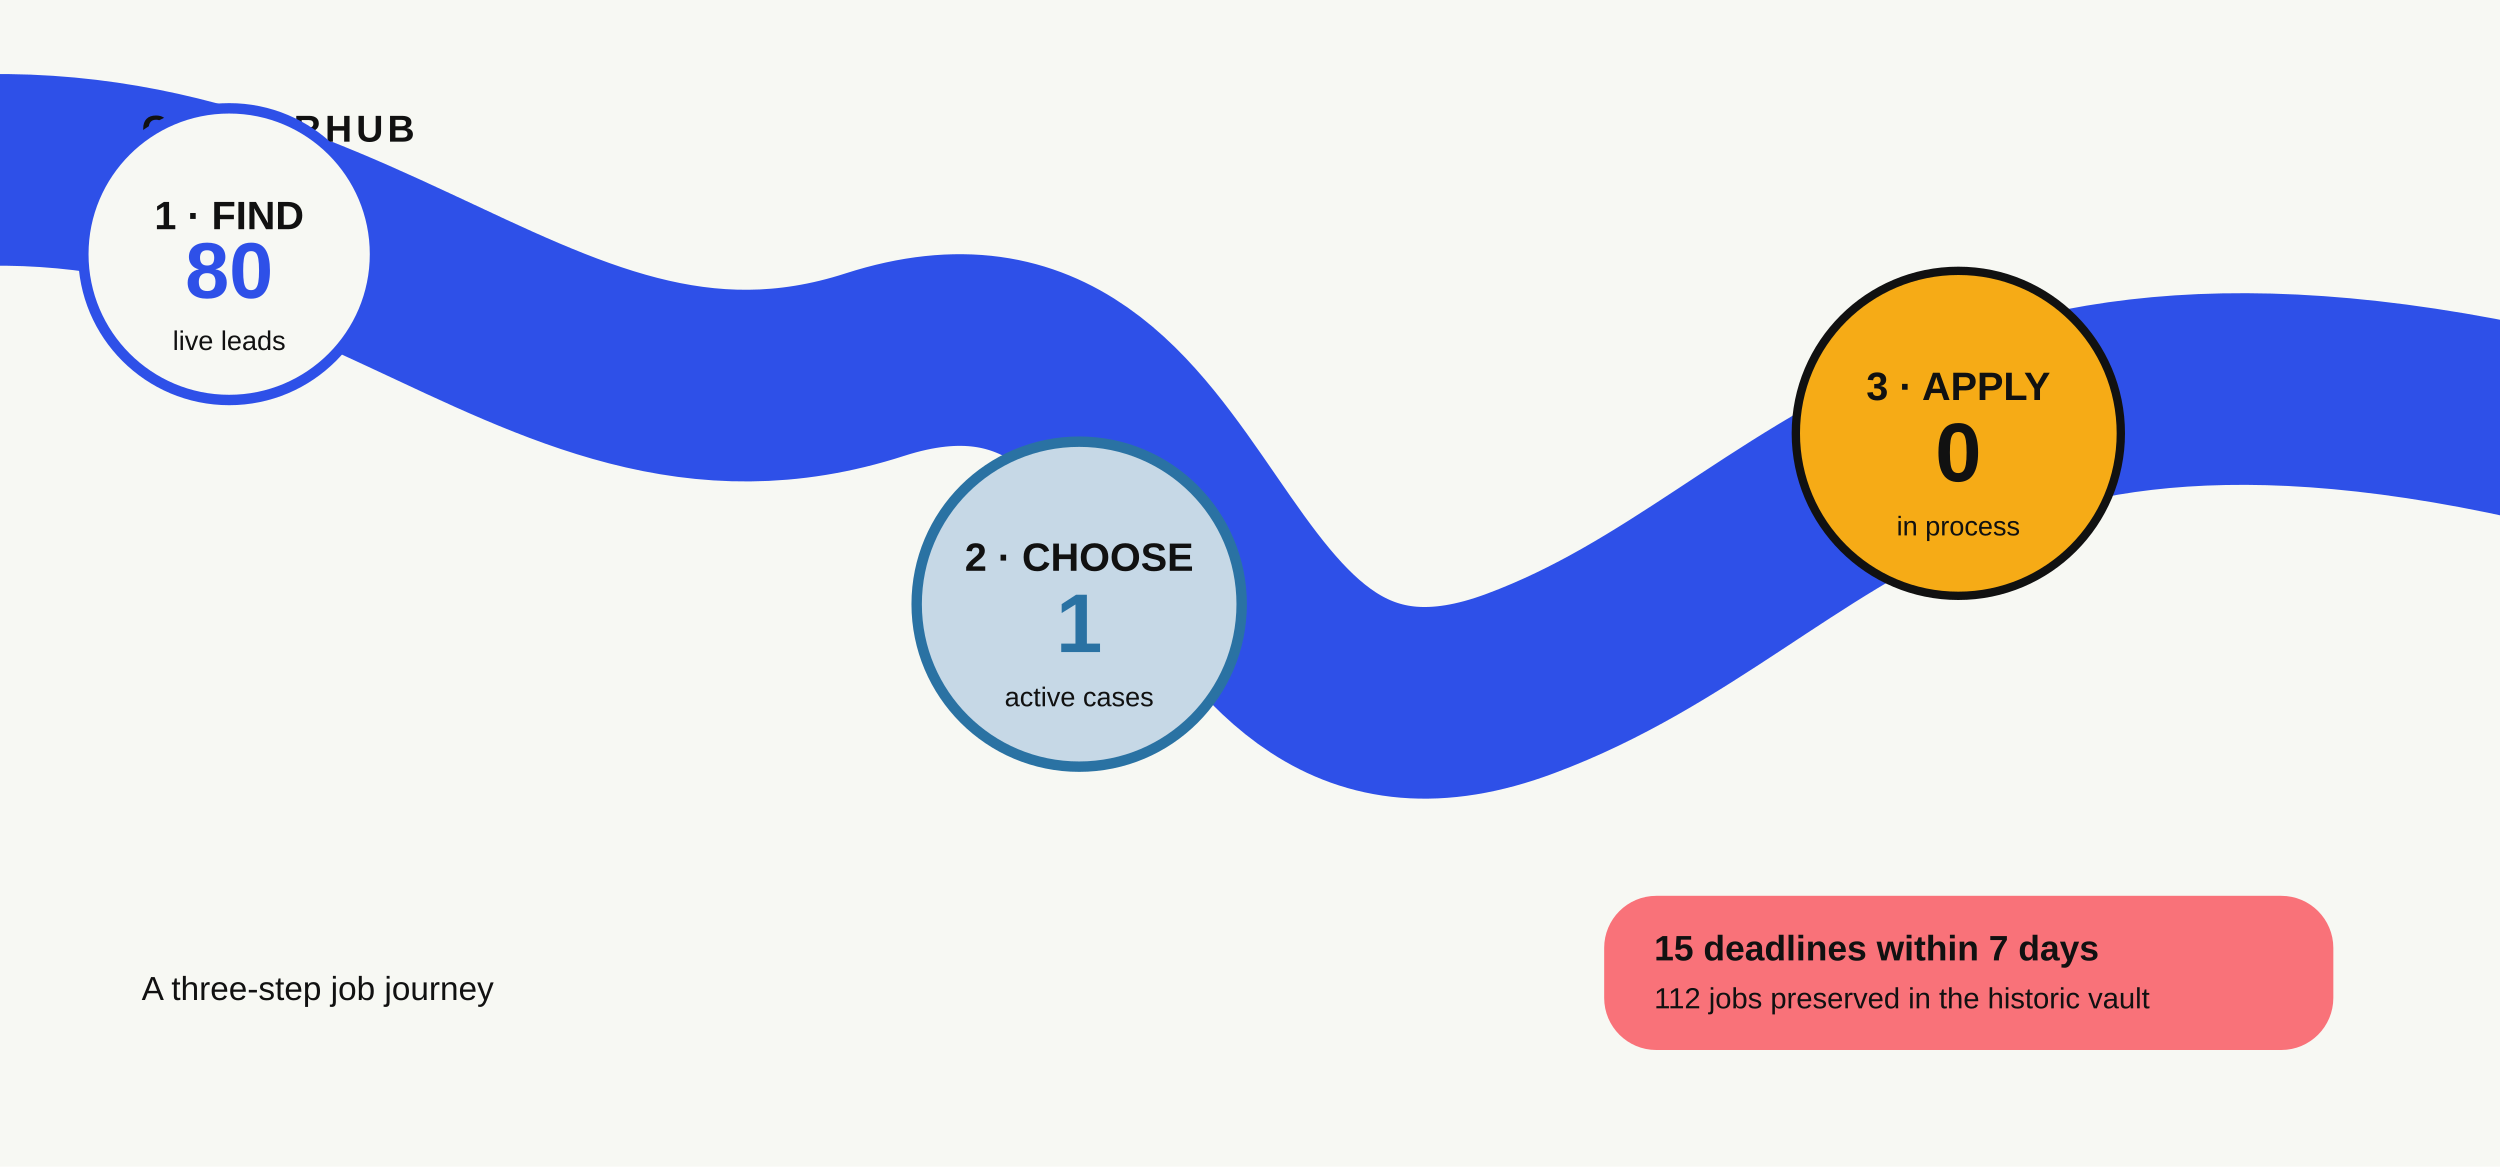
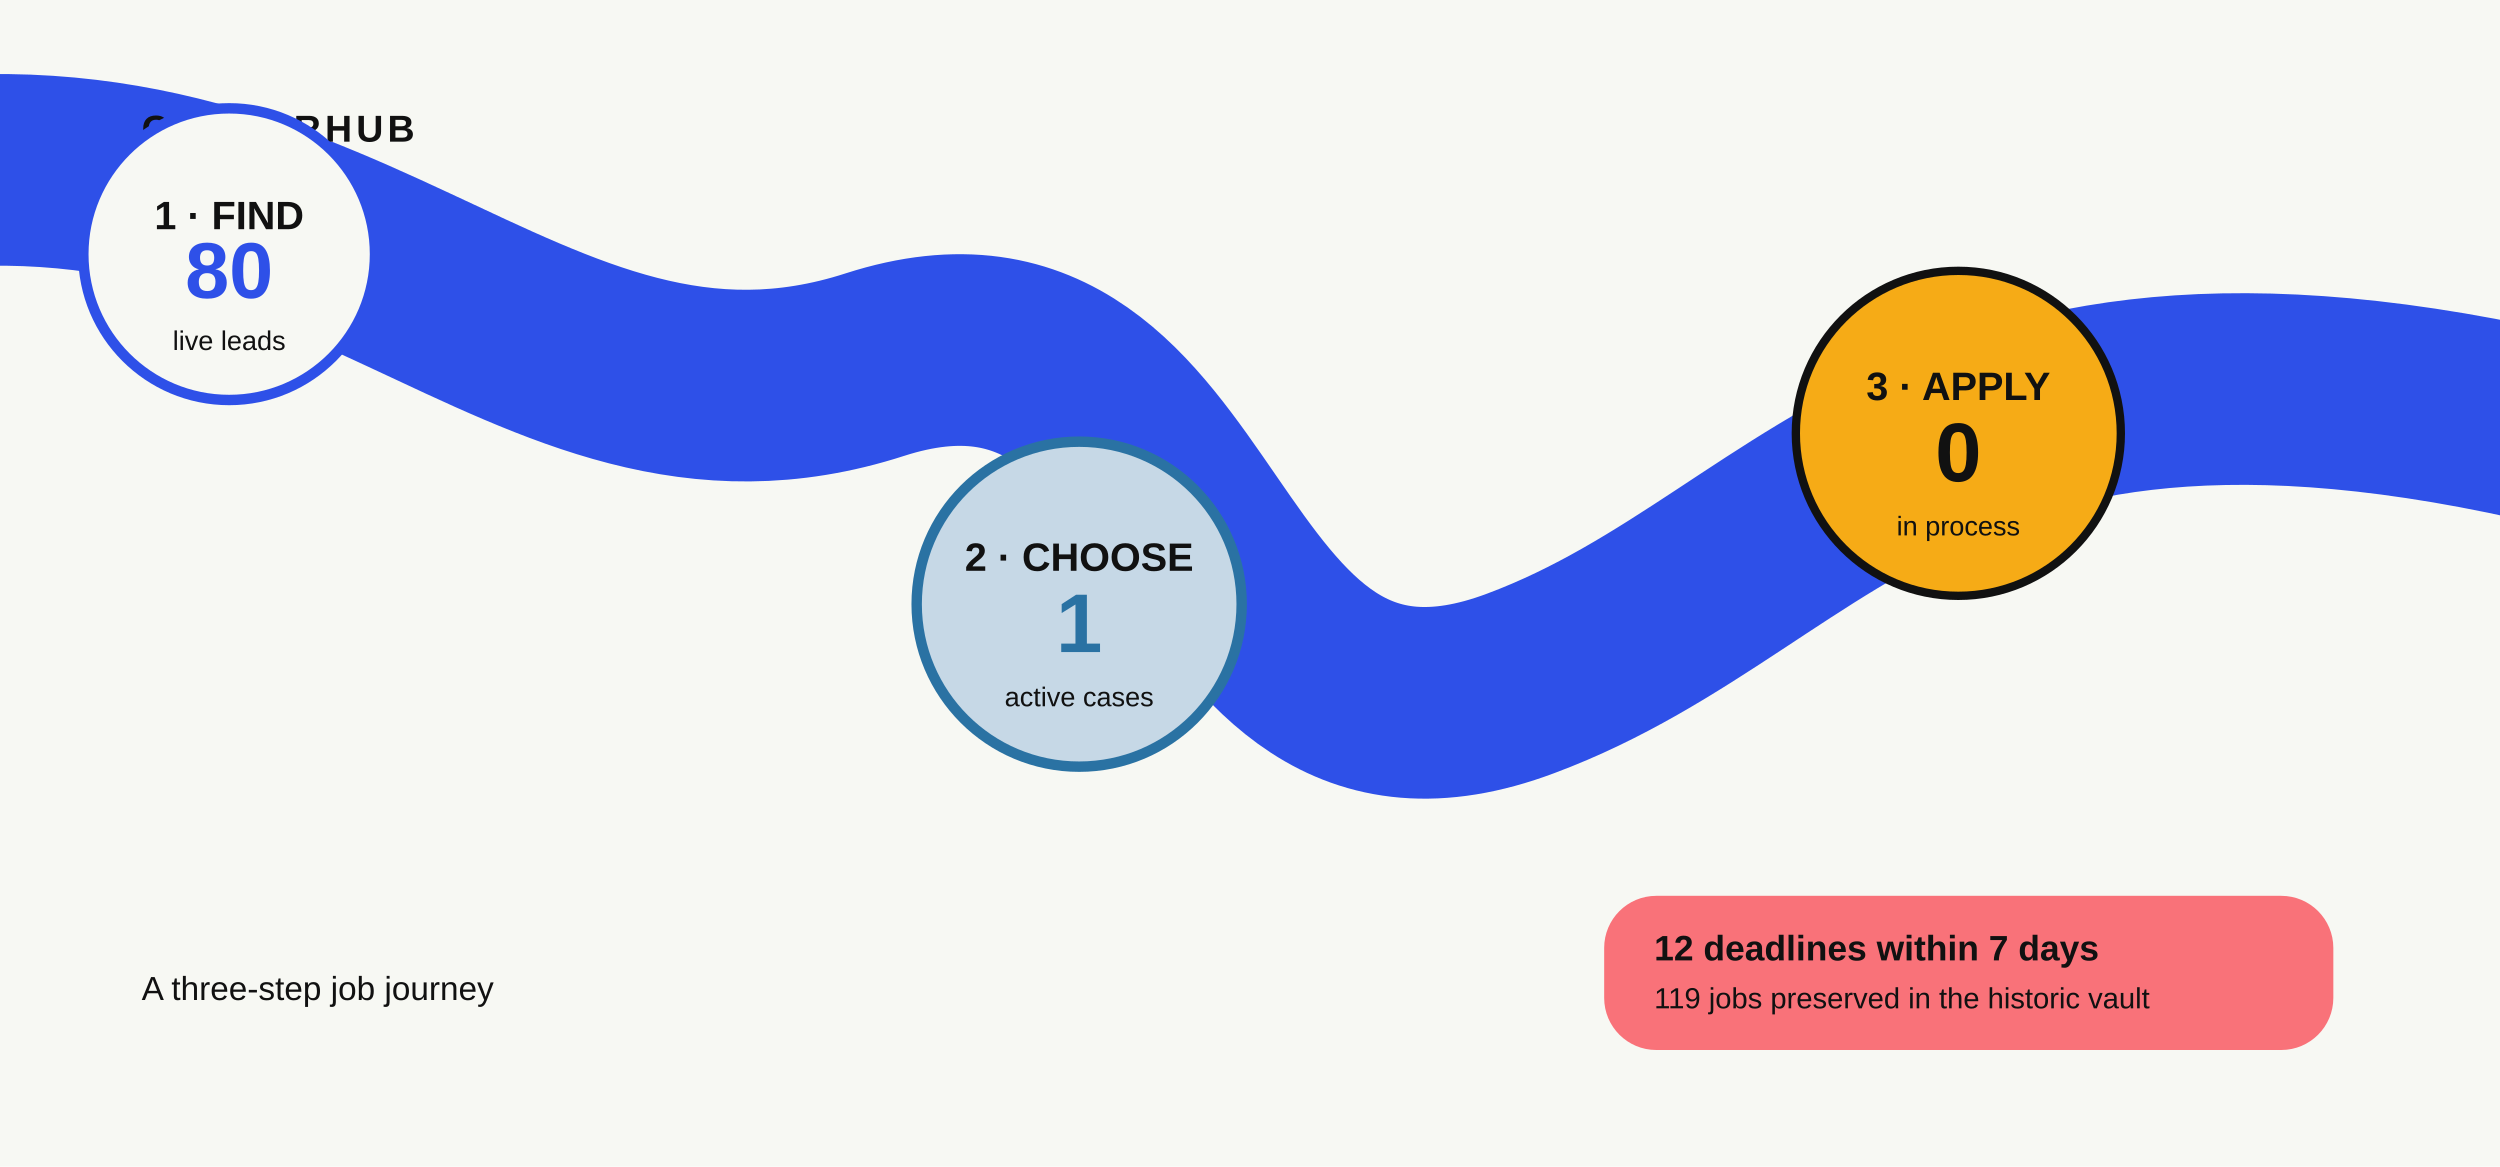
<svg xmlns="http://www.w3.org/2000/svg" width="1200" height="560" viewBox="0 0 1200 560">
  <rect width="1200" height="560" fill="#F7F8F3" />
  <path d="M-80 90 C160 40 250 230 420 175 C585 122 565 390 730 328 C880 272 930 120 1280 220" fill="none" stroke="#2E50E8" stroke-width="92" stroke-linecap="round" />
  <text x="68" y="68" font-family="Arial, Helvetica, sans-serif" font-size="18" font-weight="700" fill="#111111" letter-spacing="2">CAREERHUB</text>
  <text x="68" y="480" font-family="Arial, Helvetica, sans-serif" font-size="16" fill="#111111">A three-step job journey</text>
  <g transform="translate(110 122)">
    <circle cx="0" cy="0" r="70" fill="#F7F8F3" stroke="#2E50E8" stroke-width="5" />
    <text x="0" y="-12" text-anchor="middle" font-family="Arial, Helvetica, sans-serif" font-size="19" font-weight="700" fill="#111111">1 · FIND</text>
    <text x="0" y="21" text-anchor="middle" font-family="Arial, Helvetica, sans-serif" font-size="38" font-weight="800" fill="#2E50E8">80</text>
    <text x="0" y="46" text-anchor="middle" font-family="Arial, Helvetica, sans-serif" font-size="13" fill="#111111">live leads</text>
  </g>
  <g transform="translate(518 290)">
    <circle cx="0" cy="0" r="78" fill="#C6D8E6" stroke="#2A72A3" stroke-width="5" />
    <text x="0" y="-16" text-anchor="middle" font-family="Arial, Helvetica, sans-serif" font-size="19" font-weight="700" fill="#111111">2 · CHOOSE</text>
    <text x="0" y="23" text-anchor="middle" font-family="Arial, Helvetica, sans-serif" font-size="40" font-weight="800" fill="#2A72A3">1</text>
    <text x="0" y="49" text-anchor="middle" font-family="Arial, Helvetica, sans-serif" font-size="13" fill="#111111">active cases</text>
  </g>
  <g transform="translate(940 208)">
    <circle cx="0" cy="0" r="78" fill="#F6AB16" stroke="#111111" stroke-width="4" />
    <text x="0" y="-16" text-anchor="middle" font-family="Arial, Helvetica, sans-serif" font-size="19" font-weight="700" fill="#111111">3 · APPLY</text>
    <text x="0" y="23" text-anchor="middle" font-family="Arial, Helvetica, sans-serif" font-size="40" font-weight="800" fill="#111111">0</text>
    <text x="0" y="49" text-anchor="middle" font-family="Arial, Helvetica, sans-serif" font-size="13" fill="#111111">in process</text>
  </g>
  <g transform="translate(770 430)">
    <rect x="0" y="0" rx="25" width="350" height="74" fill="#F97279" />
-     <text x="24" y="31" font-family="Arial, Helvetica, sans-serif" font-size="17" font-weight="700" fill="#111111">15 deadlines within 7 days</text>
-     <text x="24" y="54" font-family="Arial, Helvetica, sans-serif" font-size="14" fill="#111111">112 jobs preserved in the historic vault</text>
+     <text x="24" y="31" font-family="Arial, Helvetica, sans-serif" font-size="17" font-weight="700" fill="#111111">12 deadlines within 7 days</text>
+     <text x="24" y="54" font-family="Arial, Helvetica, sans-serif" font-size="14" fill="#111111">119 jobs preserved in the historic vault</text>
  </g>
</svg>
